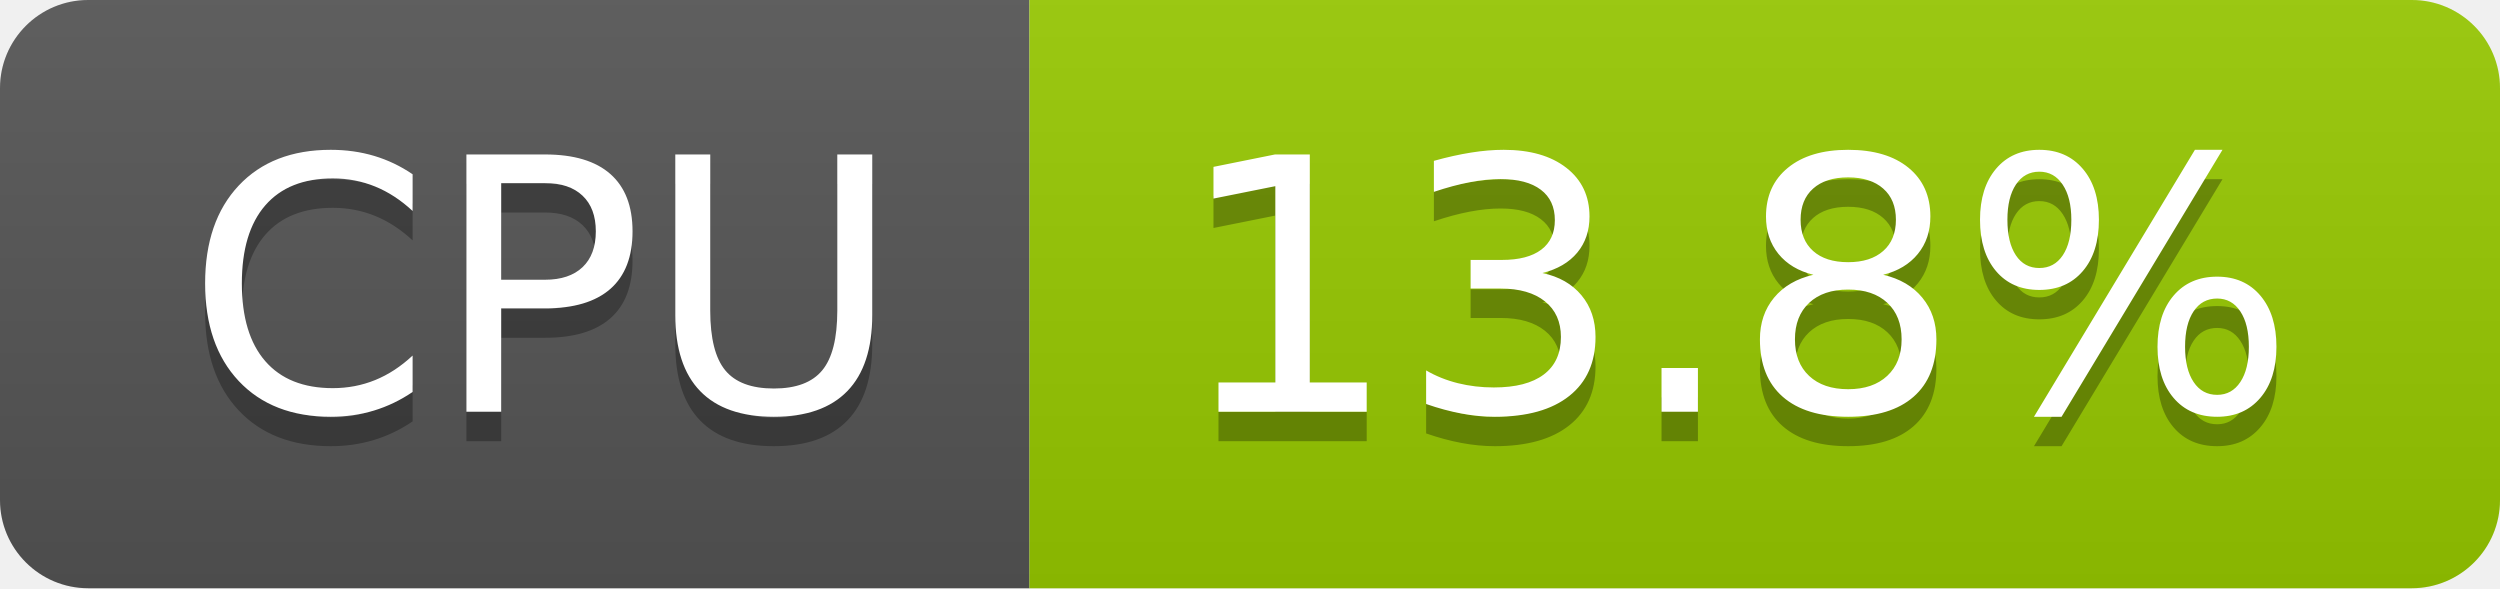
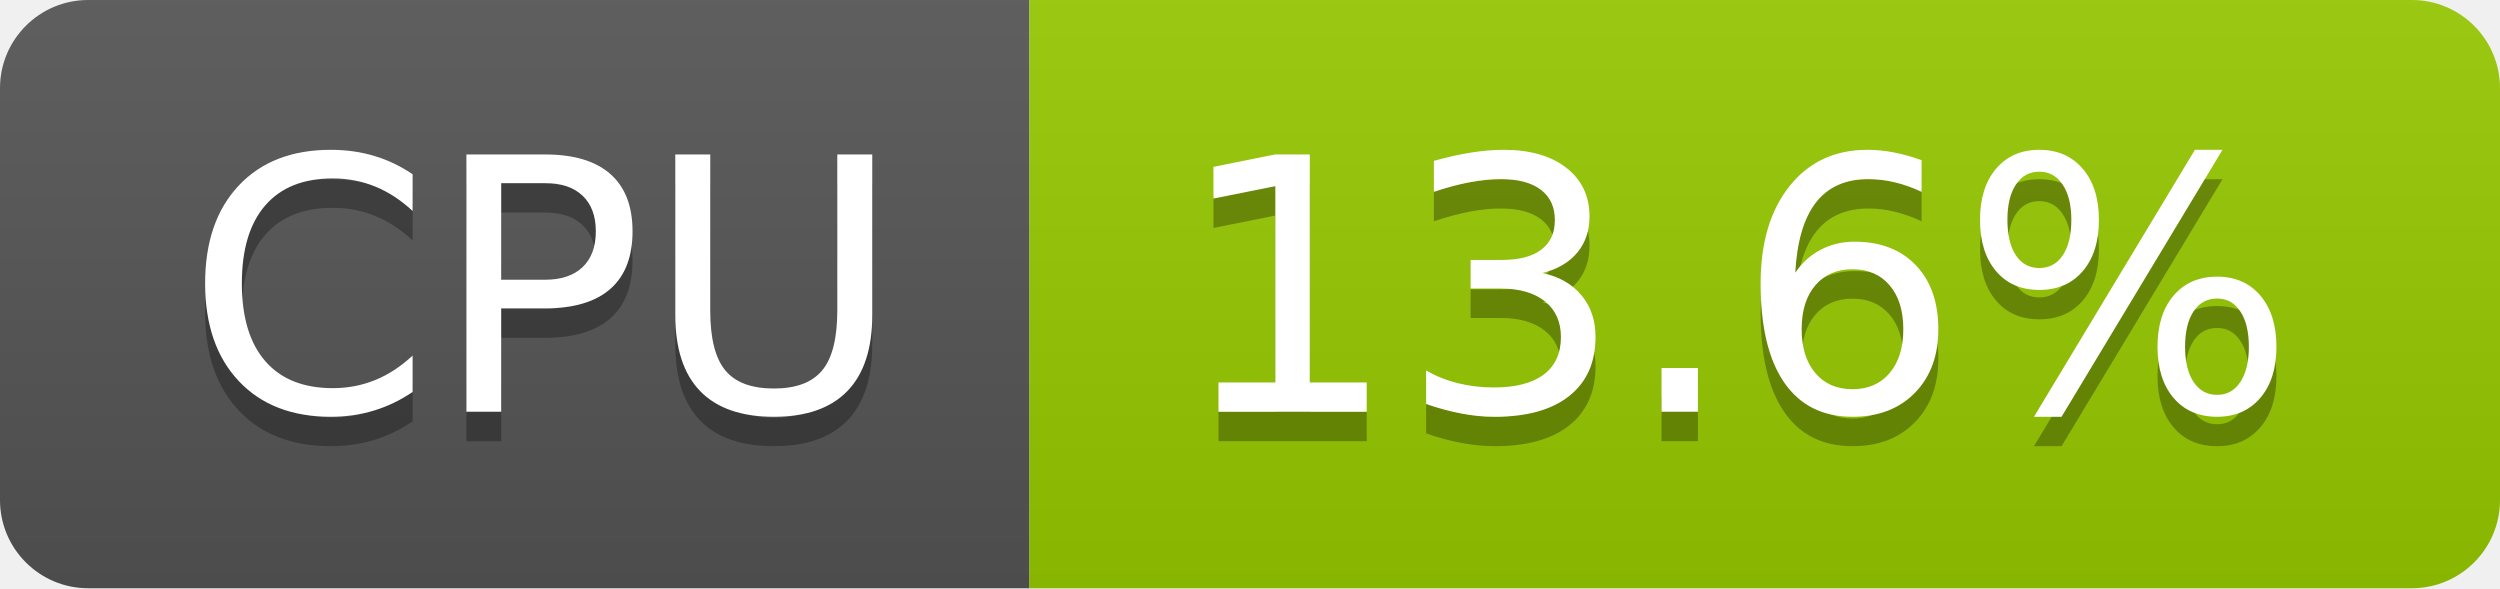
- <svg xmlns="http://www.w3.org/2000/svg" width="85" height="20" role="img" aria-label="CPU: 13.8%">
+ <svg xmlns="http://www.w3.org/2000/svg" width="85" height="20" role="img" aria-label="CPU: 13.6%">
  <linearGradient id="s" x2="0" y2="100%">
    <stop offset="0" stop-color="#bbb" stop-opacity=".1" />
    <stop offset="1" stop-opacity=".1" />
  </linearGradient>
  <clipPath id="r">
    <rect width="85" height="20" rx="3" fill="#fff" />
  </clipPath>
  <g clip-path="url(#r)">
    <rect width="35" height="20" fill="#555" />
    <rect x="35" width="50" height="20" fill="#97ca00" />
    <rect width="85" height="20" fill="url(#s)" />
  </g>
  <g fill="#fff" text-anchor="middle" font-family="Verdana,Geneva,DejaVu Sans,sans-serif" text-rendering="geometricPrecision" font-size="120">
    <text aria-hidden="true" x="185" y="150" fill="#010101" fill-opacity=".3" transform="scale(.1)" textLength="247">CPU</text>
    <text x="185" y="140" transform="scale(.1)" fill="#fff" textLength="247">CPU</text>
-     <text aria-hidden="true" x="590" y="150" fill="#010101" fill-opacity=".3" transform="scale(.1)" textLength="390">13.8%</text>
-     <text x="590" y="140" transform="scale(.1)" fill="#fff" textLength="390">13.8%</text>
+     <text aria-hidden="true" x="590" y="150" fill="#010101" fill-opacity=".3" transform="scale(.1)" textLength="390">13.6%</text>
+     <text x="590" y="140" transform="scale(.1)" fill="#fff" textLength="390">13.6%</text>
  </g>
</svg>
